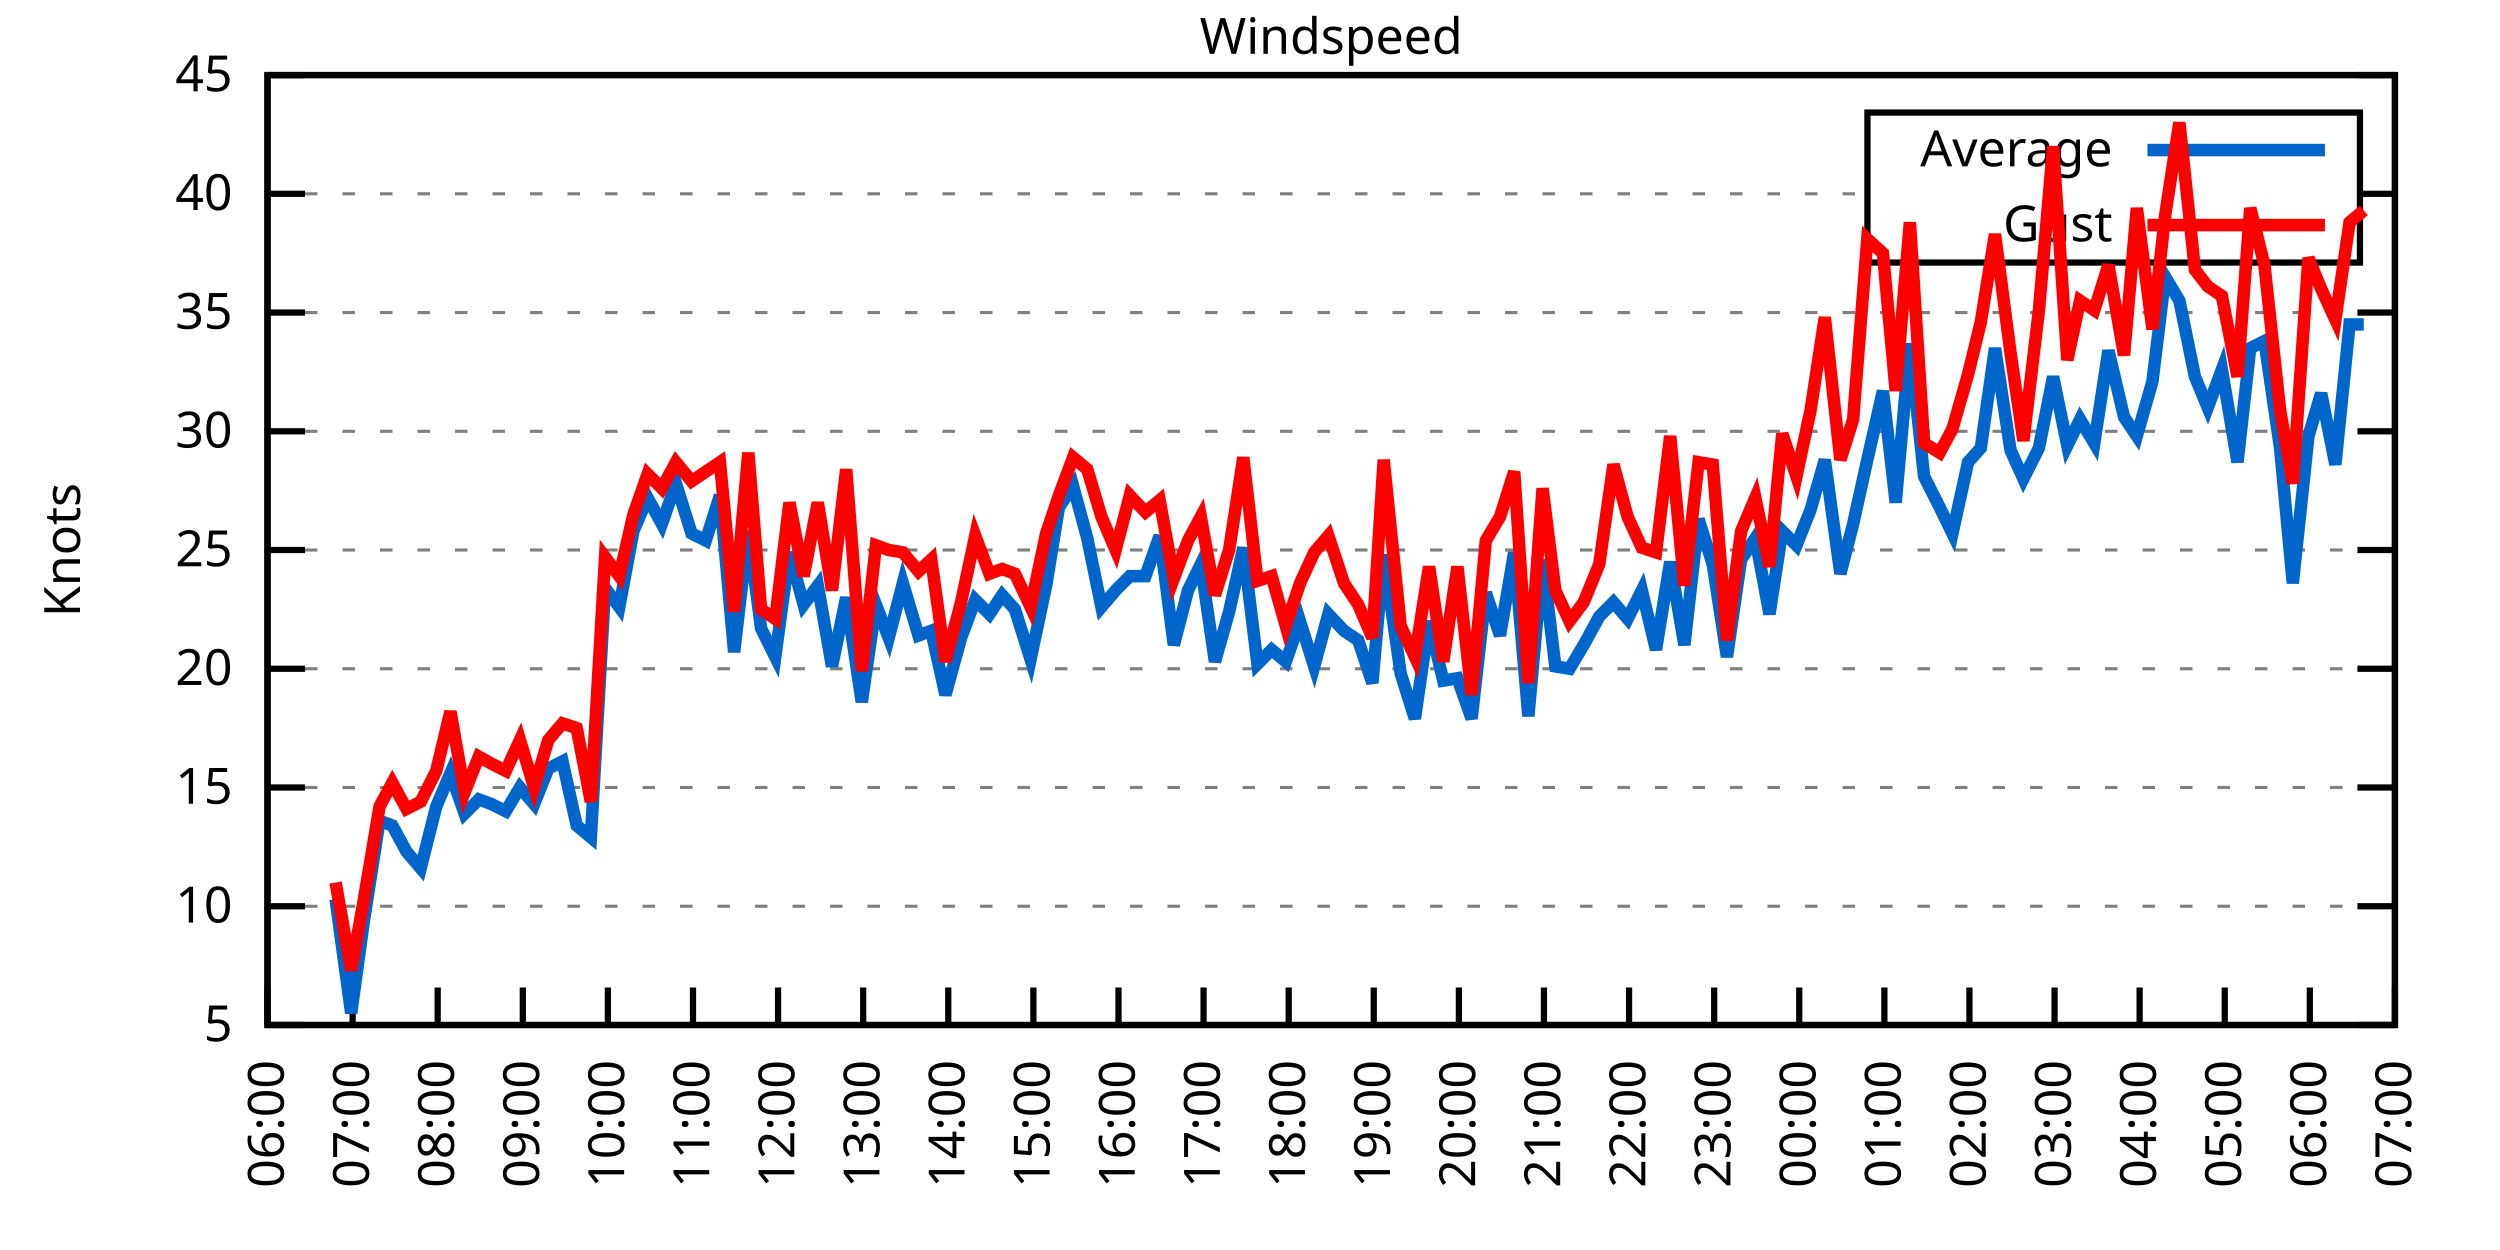
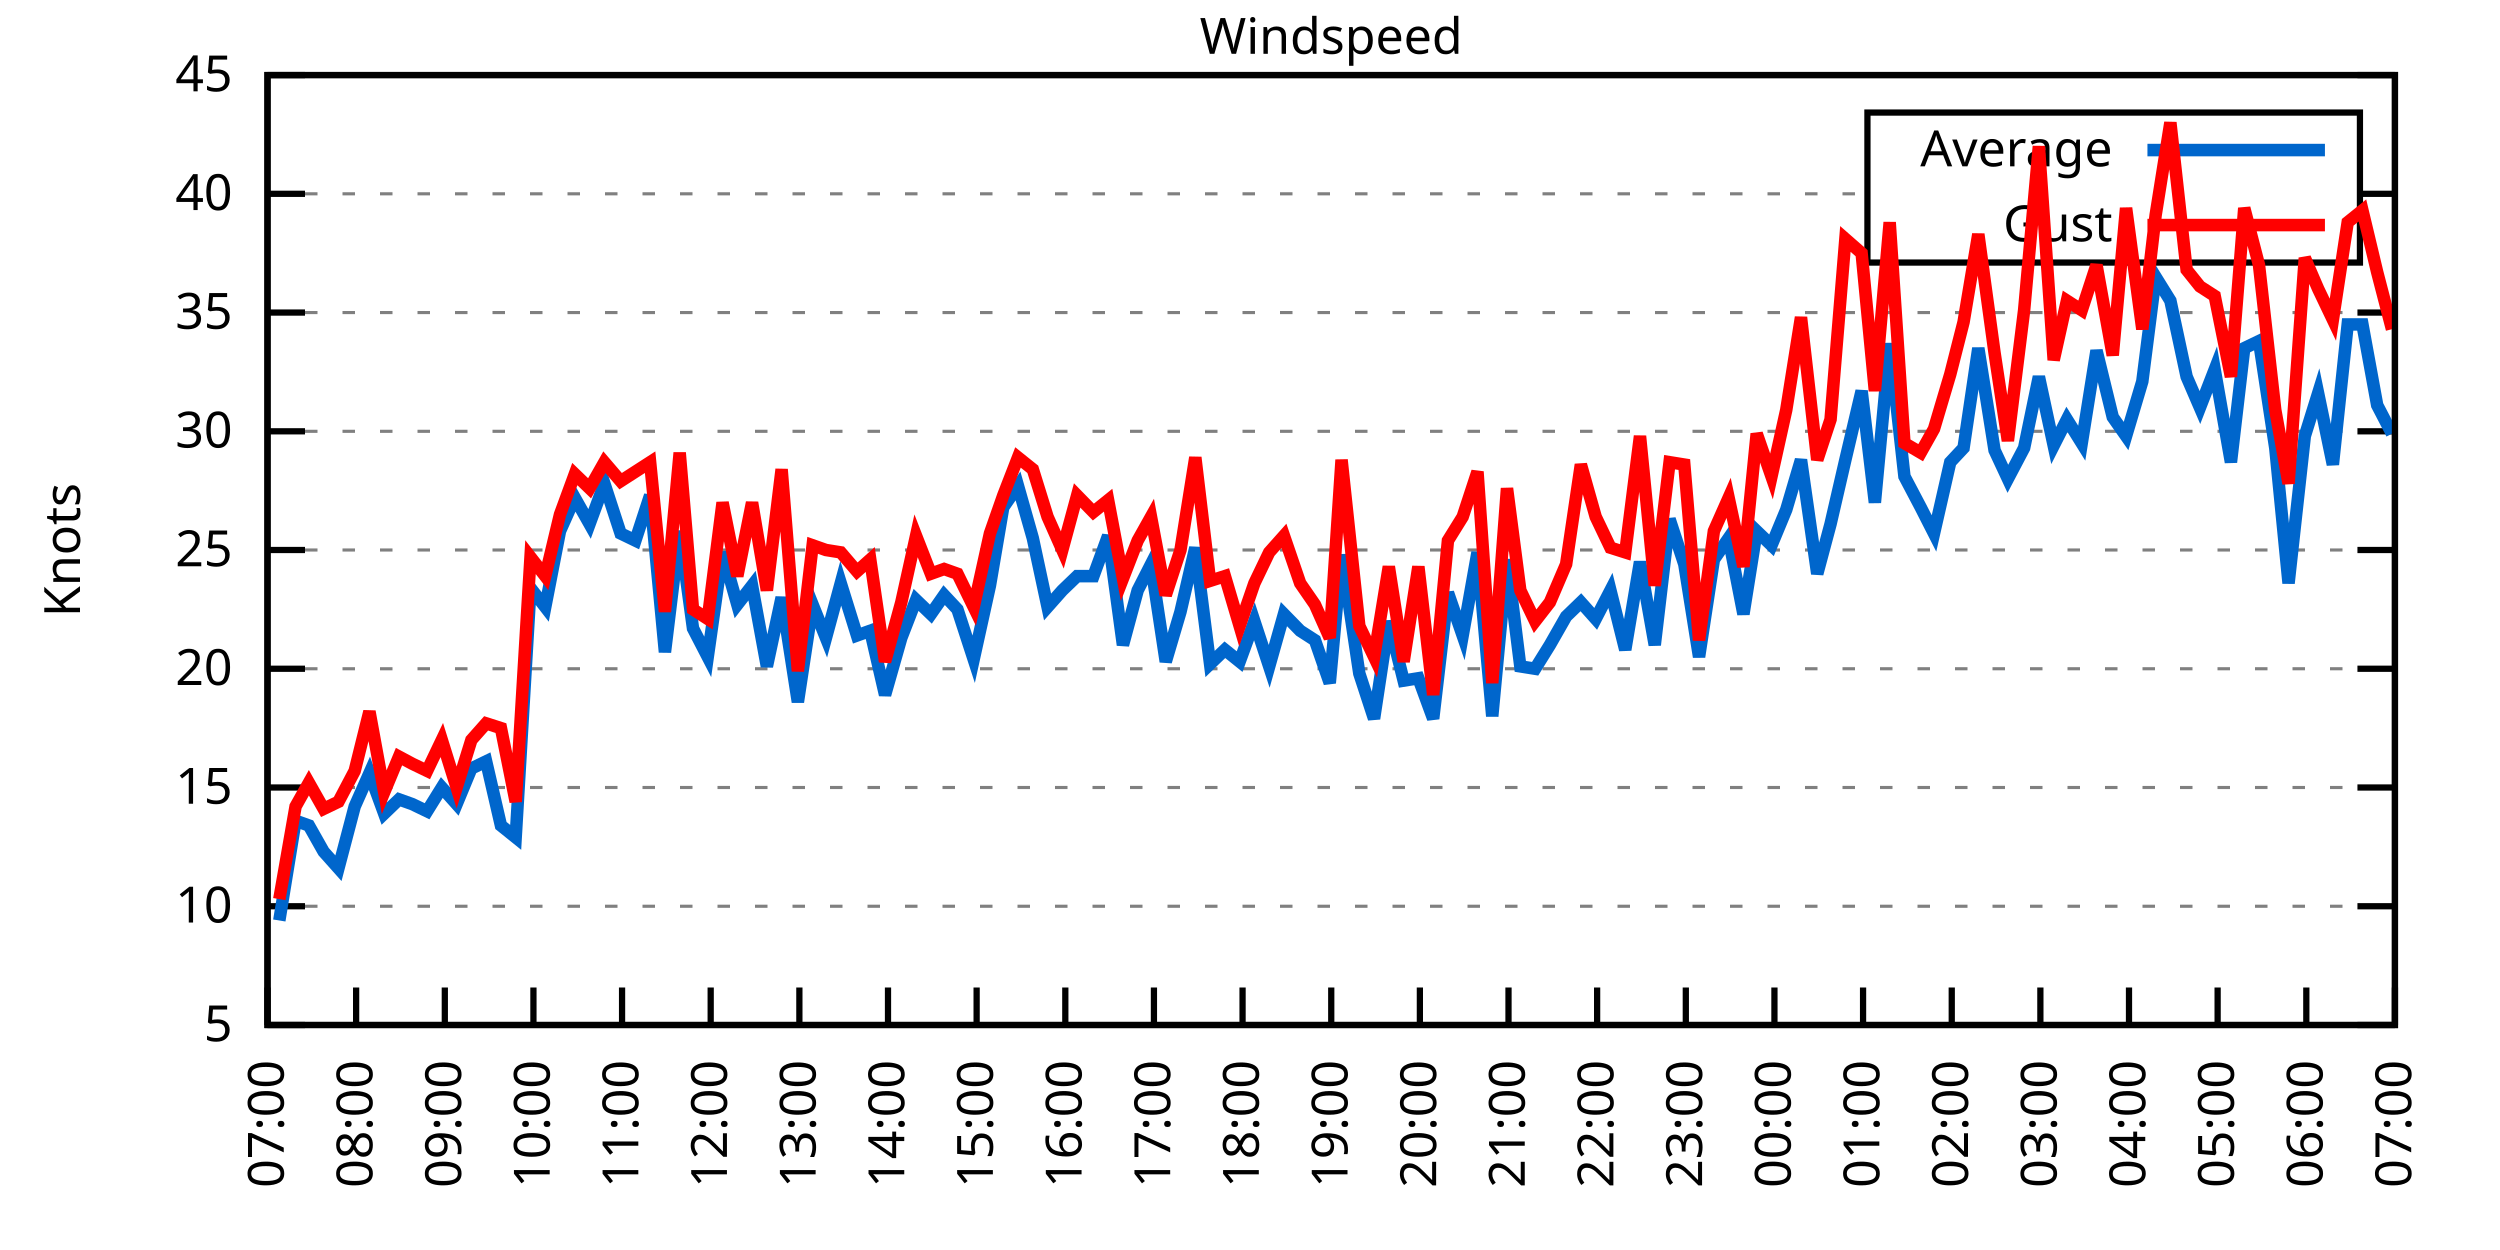
<svg xmlns="http://www.w3.org/2000/svg" xmlns:xlink="http://www.w3.org/1999/xlink" width="400" height="200" viewBox="0 0 400 200">
  <g id="gnuplot_canvas">
    <rect x="0" y="0" width="400" height="200" fill="none" />
    <defs>
      <circle id="gpDot" r="0.5" stroke-width="0.5" stroke="currentColor" />
      <path id="gpPt0" stroke-width="0.333" stroke="currentColor" d="M-1,0 h2 M0,-1 v2" />
      <path id="gpPt1" stroke-width="0.333" stroke="currentColor" d="M-1,-1 L1,1 M1,-1 L-1,1" />
      <path id="gpPt2" stroke-width="0.333" stroke="currentColor" d="M-1,0 L1,0 M0,-1 L0,1 M-1,-1 L1,1 M-1,1 L1,-1" />
      <rect id="gpPt3" stroke-width="0.333" stroke="currentColor" x="-1" y="-1" width="2" height="2" />
      <rect id="gpPt4" stroke-width="0.333" stroke="currentColor" fill="currentColor" x="-1" y="-1" width="2" height="2" />
      <circle id="gpPt5" stroke-width="0.333" stroke="currentColor" cx="0" cy="0" r="1" />
      <use xlink:href="#gpPt5" id="gpPt6" fill="currentColor" stroke="none" />
      <path id="gpPt7" stroke-width="0.333" stroke="currentColor" d="M0,-1.33 L-1.33,0.67 L1.33,0.67 z" />
      <use xlink:href="#gpPt7" id="gpPt8" fill="currentColor" stroke="none" />
      <use xlink:href="#gpPt7" id="gpPt9" stroke="currentColor" transform="rotate(180)" />
      <use xlink:href="#gpPt9" id="gpPt10" fill="currentColor" stroke="none" />
      <use xlink:href="#gpPt3" id="gpPt11" stroke="currentColor" transform="rotate(45)" />
      <use xlink:href="#gpPt11" id="gpPt12" fill="currentColor" stroke="none" />
      <path id="gpPt13" stroke-width="0.333" stroke="currentColor" d="M0,1.330 L1.265,0.411 L0.782,-1.067 L-0.782,-1.076 L-1.265,0.411 z" />
      <use xlink:href="#gpPt13" id="gpPt14" fill="currentColor" stroke="none" />
      <filter id="textbox" filterUnits="objectBoundingBox" x="0" y="0" height="1" width="1">
        <feFlood flood-color="white" flood-opacity="1" result="bgnd" />
        <feComposite in="SourceGraphic" in2="bgnd" operator="atop" />
      </filter>
      <filter id="greybox" filterUnits="objectBoundingBox" x="0" y="0" height="1" width="1">
        <feFlood flood-color="lightgrey" flood-opacity="1" result="grey" />
        <feComposite in="SourceGraphic" in2="grey" operator="atop" />
      </filter>
    </defs>
    <g fill="none" color="white" stroke="currentColor" stroke-width="1.00" stroke-linecap="butt" stroke-linejoin="miter">
</g>
    <g fill="none" color="black" stroke="currentColor" stroke-width="1.00" stroke-linecap="butt" stroke-linejoin="miter">
      <g stroke="none" shape-rendering="crispEdges">
        <polygon fill="rgb(255, 255, 255)" points="42.80,164.00 383.18,164.00 383.18,12.02 42.80,12.02 " />
      </g>
    </g>
    <g fill="none" color="black" stroke="currentColor" stroke-width="1.00" stroke-linecap="butt" stroke-linejoin="miter">
</g>
    <g fill="none" color="black" stroke="black" stroke-width="0.50" stroke-linecap="butt" stroke-linejoin="miter">
</g>
    <g fill="none" color="gray" stroke="currentColor" stroke-width="0.50" stroke-linecap="butt" stroke-linejoin="miter">
      <path stroke="gray" stroke-dasharray="2,4" class="gridline" d="M42.80,164.00 L383.19,164.00  " />
    </g>
    <g fill="none" color="gray" stroke="gray" stroke-width="1.00" stroke-linecap="butt" stroke-linejoin="miter">
</g>
    <g fill="none" color="black" stroke="currentColor" stroke-width="1.00" stroke-linecap="butt" stroke-linejoin="miter">
      <path stroke="black" d="M42.80,164.00 L48.80,164.00 M383.19,164.00 L377.19,164.00  " />
      <g transform="translate(37.20,166.60)" stroke="none" fill="black" font-family="Sans" font-size="8.00" text-anchor="end">
        <text>
          <tspan font-family="Sans"> 5</tspan>
        </text>
      </g>
    </g>
    <g fill="none" color="black" stroke="currentColor" stroke-width="1.00" stroke-linecap="butt" stroke-linejoin="miter">
</g>
    <g fill="none" color="black" stroke="black" stroke-width="0.50" stroke-linecap="butt" stroke-linejoin="miter">
</g>
    <g fill="none" color="gray" stroke="currentColor" stroke-width="0.50" stroke-linecap="butt" stroke-linejoin="miter">
      <path stroke="gray" stroke-dasharray="2,4" class="gridline" d="M42.80,145.00 L383.19,145.00  " />
    </g>
    <g fill="none" color="gray" stroke="gray" stroke-width="1.00" stroke-linecap="butt" stroke-linejoin="miter">
</g>
    <g fill="none" color="black" stroke="currentColor" stroke-width="1.00" stroke-linecap="butt" stroke-linejoin="miter">
      <path stroke="black" d="M42.80,145.00 L48.80,145.00 M383.19,145.00 L377.19,145.00  " />
      <g transform="translate(37.20,147.60)" stroke="none" fill="black" font-family="Sans" font-size="8.00" text-anchor="end">
        <text>
          <tspan font-family="Sans"> 10</tspan>
        </text>
      </g>
    </g>
    <g fill="none" color="black" stroke="currentColor" stroke-width="1.00" stroke-linecap="butt" stroke-linejoin="miter">
</g>
    <g fill="none" color="black" stroke="black" stroke-width="0.50" stroke-linecap="butt" stroke-linejoin="miter">
</g>
    <g fill="none" color="gray" stroke="currentColor" stroke-width="0.50" stroke-linecap="butt" stroke-linejoin="miter">
      <path stroke="gray" stroke-dasharray="2,4" class="gridline" d="M42.80,126.00 L383.19,126.00  " />
    </g>
    <g fill="none" color="gray" stroke="gray" stroke-width="1.00" stroke-linecap="butt" stroke-linejoin="miter">
</g>
    <g fill="none" color="black" stroke="currentColor" stroke-width="1.00" stroke-linecap="butt" stroke-linejoin="miter">
      <path stroke="black" d="M42.80,126.00 L48.80,126.00 M383.19,126.00 L377.19,126.00  " />
      <g transform="translate(37.20,128.60)" stroke="none" fill="black" font-family="Sans" font-size="8.00" text-anchor="end">
        <text>
          <tspan font-family="Sans"> 15</tspan>
        </text>
      </g>
    </g>
    <g fill="none" color="black" stroke="currentColor" stroke-width="1.00" stroke-linecap="butt" stroke-linejoin="miter">
</g>
    <g fill="none" color="black" stroke="black" stroke-width="0.50" stroke-linecap="butt" stroke-linejoin="miter">
</g>
    <g fill="none" color="gray" stroke="currentColor" stroke-width="0.50" stroke-linecap="butt" stroke-linejoin="miter">
      <path stroke="gray" stroke-dasharray="2,4" class="gridline" d="M42.80,107.00 L383.19,107.00  " />
    </g>
    <g fill="none" color="gray" stroke="gray" stroke-width="1.00" stroke-linecap="butt" stroke-linejoin="miter">
</g>
    <g fill="none" color="black" stroke="currentColor" stroke-width="1.00" stroke-linecap="butt" stroke-linejoin="miter">
      <path stroke="black" d="M42.80,107.00 L48.80,107.00 M383.19,107.00 L377.19,107.00  " />
      <g transform="translate(37.20,109.60)" stroke="none" fill="black" font-family="Sans" font-size="8.00" text-anchor="end">
        <text>
          <tspan font-family="Sans"> 20</tspan>
        </text>
      </g>
    </g>
    <g fill="none" color="black" stroke="currentColor" stroke-width="1.00" stroke-linecap="butt" stroke-linejoin="miter">
</g>
    <g fill="none" color="black" stroke="black" stroke-width="0.50" stroke-linecap="butt" stroke-linejoin="miter">
</g>
    <g fill="none" color="gray" stroke="currentColor" stroke-width="0.50" stroke-linecap="butt" stroke-linejoin="miter">
      <path stroke="gray" stroke-dasharray="2,4" class="gridline" d="M42.80,88.00 L383.19,88.00  " />
    </g>
    <g fill="none" color="gray" stroke="gray" stroke-width="1.00" stroke-linecap="butt" stroke-linejoin="miter">
</g>
    <g fill="none" color="black" stroke="currentColor" stroke-width="1.00" stroke-linecap="butt" stroke-linejoin="miter">
      <path stroke="black" d="M42.80,88.00 L48.80,88.00 M383.19,88.00 L377.19,88.00  " />
      <g transform="translate(37.20,90.60)" stroke="none" fill="black" font-family="Sans" font-size="8.00" text-anchor="end">
        <text>
          <tspan font-family="Sans"> 25</tspan>
        </text>
      </g>
    </g>
    <g fill="none" color="black" stroke="currentColor" stroke-width="1.00" stroke-linecap="butt" stroke-linejoin="miter">
</g>
    <g fill="none" color="black" stroke="black" stroke-width="0.50" stroke-linecap="butt" stroke-linejoin="miter">
</g>
    <g fill="none" color="gray" stroke="currentColor" stroke-width="0.50" stroke-linecap="butt" stroke-linejoin="miter">
      <path stroke="gray" stroke-dasharray="2,4" class="gridline" d="M42.80,69.01 L383.19,69.01  " />
    </g>
    <g fill="none" color="gray" stroke="gray" stroke-width="1.00" stroke-linecap="butt" stroke-linejoin="miter">
</g>
    <g fill="none" color="black" stroke="currentColor" stroke-width="1.00" stroke-linecap="butt" stroke-linejoin="miter">
      <path stroke="black" d="M42.80,69.01 L48.80,69.01 M383.19,69.01 L377.19,69.01  " />
      <g transform="translate(37.20,71.61)" stroke="none" fill="black" font-family="Sans" font-size="8.00" text-anchor="end">
        <text>
          <tspan font-family="Sans"> 30</tspan>
        </text>
      </g>
    </g>
    <g fill="none" color="black" stroke="currentColor" stroke-width="1.00" stroke-linecap="butt" stroke-linejoin="miter">
</g>
    <g fill="none" color="black" stroke="black" stroke-width="0.50" stroke-linecap="butt" stroke-linejoin="miter">
</g>
    <g fill="none" color="gray" stroke="currentColor" stroke-width="0.50" stroke-linecap="butt" stroke-linejoin="miter">
      <path stroke="gray" stroke-dasharray="2,4" class="gridline" d="M42.80,50.01 L383.19,50.01  " />
    </g>
    <g fill="none" color="gray" stroke="gray" stroke-width="1.00" stroke-linecap="butt" stroke-linejoin="miter">
</g>
    <g fill="none" color="black" stroke="currentColor" stroke-width="1.00" stroke-linecap="butt" stroke-linejoin="miter">
      <path stroke="black" d="M42.80,50.01 L48.80,50.01 M383.19,50.01 L377.19,50.01  " />
      <g transform="translate(37.20,52.61)" stroke="none" fill="black" font-family="Sans" font-size="8.00" text-anchor="end">
        <text>
          <tspan font-family="Sans"> 35</tspan>
        </text>
      </g>
    </g>
    <g fill="none" color="black" stroke="currentColor" stroke-width="1.00" stroke-linecap="butt" stroke-linejoin="miter">
</g>
    <g fill="none" color="black" stroke="black" stroke-width="0.50" stroke-linecap="butt" stroke-linejoin="miter">
</g>
    <g fill="none" color="gray" stroke="currentColor" stroke-width="0.50" stroke-linecap="butt" stroke-linejoin="miter">
      <path stroke="gray" stroke-dasharray="2,4" class="gridline" d="M42.80,31.01 L298.79,31.01 M377.59,31.01 L383.19,31.01  " />
    </g>
    <g fill="none" color="gray" stroke="gray" stroke-width="1.00" stroke-linecap="butt" stroke-linejoin="miter">
</g>
    <g fill="none" color="black" stroke="currentColor" stroke-width="1.00" stroke-linecap="butt" stroke-linejoin="miter">
      <path stroke="black" d="M42.80,31.01 L48.80,31.01 M383.19,31.01 L377.19,31.01  " />
      <g transform="translate(37.20,33.61)" stroke="none" fill="black" font-family="Sans" font-size="8.00" text-anchor="end">
        <text>
          <tspan font-family="Sans"> 40</tspan>
        </text>
      </g>
    </g>
    <g fill="none" color="black" stroke="currentColor" stroke-width="1.00" stroke-linecap="butt" stroke-linejoin="miter">
</g>
    <g fill="none" color="black" stroke="black" stroke-width="0.50" stroke-linecap="butt" stroke-linejoin="miter">
</g>
    <g fill="none" color="gray" stroke="currentColor" stroke-width="0.50" stroke-linecap="butt" stroke-linejoin="miter">
      <path stroke="gray" stroke-dasharray="2,4" class="gridline" d="M42.80,12.01 L383.19,12.01  " />
    </g>
    <g fill="none" color="gray" stroke="gray" stroke-width="1.00" stroke-linecap="butt" stroke-linejoin="miter">
</g>
    <g fill="none" color="black" stroke="currentColor" stroke-width="1.00" stroke-linecap="butt" stroke-linejoin="miter">
      <path stroke="black" d="M42.80,12.01 L48.80,12.01 M383.19,12.01 L377.19,12.01  " />
      <g transform="translate(37.20,14.61)" stroke="none" fill="black" font-family="Sans" font-size="8.00" text-anchor="end">
        <text>
          <tspan font-family="Sans"> 45</tspan>
        </text>
      </g>
    </g>
    <g fill="none" color="black" stroke="currentColor" stroke-width="1.00" stroke-linecap="butt" stroke-linejoin="miter">
      <path stroke="black" d="M42.80,164.00 L42.80,158.00  " />
      <g transform="translate(45.40,169.60) rotate(270.00)" stroke="none" fill="black" font-family="Sans" font-size="8.00" text-anchor="end">
        <text>
-           <tspan font-family="Sans">06:00</tspan>
-         </text>
-       </g>
-     </g>
-     <g fill="none" color="black" stroke="currentColor" stroke-width="1.00" stroke-linecap="butt" stroke-linejoin="miter">
-       <path stroke="black" d="M56.42,164.00 L56.42,158.00  " />
-       <g transform="translate(59.02,169.60) rotate(270.00)" stroke="none" fill="black" font-family="Sans" font-size="8.00" text-anchor="end">
-         <text>
          <tspan font-family="Sans">07:00</tspan>
        </text>
      </g>
    </g>
    <g fill="none" color="black" stroke="currentColor" stroke-width="1.00" stroke-linecap="butt" stroke-linejoin="miter">
-       <path stroke="black" d="M70.03,164.00 L70.03,158.00  " />
-       <g transform="translate(72.63,169.60) rotate(270.00)" stroke="none" fill="black" font-family="Sans" font-size="8.00" text-anchor="end">
+       <path stroke="black" d="M56.98,164.00 L56.98,158.00  " />
+       <g transform="translate(59.58,169.60) rotate(270.00)" stroke="none" fill="black" font-family="Sans" font-size="8.00" text-anchor="end">
        <text>
          <tspan font-family="Sans">08:00</tspan>
        </text>
      </g>
    </g>
    <g fill="none" color="black" stroke="currentColor" stroke-width="1.00" stroke-linecap="butt" stroke-linejoin="miter">
-       <path stroke="black" d="M83.65,164.00 L83.65,158.00  " />
-       <g transform="translate(86.25,169.60) rotate(270.00)" stroke="none" fill="black" font-family="Sans" font-size="8.00" text-anchor="end">
+       <path stroke="black" d="M71.17,164.00 L71.17,158.00  " />
+       <g transform="translate(73.77,169.60) rotate(270.00)" stroke="none" fill="black" font-family="Sans" font-size="8.00" text-anchor="end">
        <text>
          <tspan font-family="Sans">09:00</tspan>
        </text>
      </g>
    </g>
    <g fill="none" color="black" stroke="currentColor" stroke-width="1.00" stroke-linecap="butt" stroke-linejoin="miter">
-       <path stroke="black" d="M97.26,164.00 L97.26,158.00  " />
-       <g transform="translate(99.86,169.60) rotate(270.00)" stroke="none" fill="black" font-family="Sans" font-size="8.00" text-anchor="end">
+       <path stroke="black" d="M85.35,164.00 L85.35,158.00  " />
+       <g transform="translate(87.95,169.60) rotate(270.00)" stroke="none" fill="black" font-family="Sans" font-size="8.00" text-anchor="end">
        <text>
          <tspan font-family="Sans">10:00</tspan>
        </text>
      </g>
    </g>
    <g fill="none" color="black" stroke="currentColor" stroke-width="1.00" stroke-linecap="butt" stroke-linejoin="miter">
-       <path stroke="black" d="M110.88,164.00 L110.88,158.00  " />
-       <g transform="translate(113.48,169.60) rotate(270.00)" stroke="none" fill="black" font-family="Sans" font-size="8.00" text-anchor="end">
+       <path stroke="black" d="M99.53,164.00 L99.53,158.00  " />
+       <g transform="translate(102.13,169.60) rotate(270.00)" stroke="none" fill="black" font-family="Sans" font-size="8.00" text-anchor="end">
        <text>
          <tspan font-family="Sans">11:00</tspan>
        </text>
      </g>
    </g>
    <g fill="none" color="black" stroke="currentColor" stroke-width="1.00" stroke-linecap="butt" stroke-linejoin="miter">
-       <path stroke="black" d="M124.49,164.00 L124.49,158.00  " />
-       <g transform="translate(127.09,169.60) rotate(270.00)" stroke="none" fill="black" font-family="Sans" font-size="8.00" text-anchor="end">
+       <path stroke="black" d="M113.71,164.00 L113.71,158.00  " />
+       <g transform="translate(116.31,169.60) rotate(270.00)" stroke="none" fill="black" font-family="Sans" font-size="8.00" text-anchor="end">
        <text>
          <tspan font-family="Sans">12:00</tspan>
        </text>
      </g>
    </g>
    <g fill="none" color="black" stroke="currentColor" stroke-width="1.00" stroke-linecap="butt" stroke-linejoin="miter">
-       <path stroke="black" d="M138.11,164.00 L138.11,158.00  " />
-       <g transform="translate(140.71,169.60) rotate(270.00)" stroke="none" fill="black" font-family="Sans" font-size="8.00" text-anchor="end">
+       <path stroke="black" d="M127.90,164.00 L127.90,158.00  " />
+       <g transform="translate(130.50,169.60) rotate(270.00)" stroke="none" fill="black" font-family="Sans" font-size="8.00" text-anchor="end">
        <text>
          <tspan font-family="Sans">13:00</tspan>
        </text>
      </g>
    </g>
    <g fill="none" color="black" stroke="currentColor" stroke-width="1.00" stroke-linecap="butt" stroke-linejoin="miter">
-       <path stroke="black" d="M151.72,164.00 L151.72,158.00  " />
-       <g transform="translate(154.32,169.60) rotate(270.00)" stroke="none" fill="black" font-family="Sans" font-size="8.00" text-anchor="end">
+       <path stroke="black" d="M142.08,164.00 L142.08,158.00  " />
+       <g transform="translate(144.68,169.60) rotate(270.00)" stroke="none" fill="black" font-family="Sans" font-size="8.00" text-anchor="end">
        <text>
          <tspan font-family="Sans">14:00</tspan>
        </text>
      </g>
    </g>
    <g fill="none" color="black" stroke="currentColor" stroke-width="1.00" stroke-linecap="butt" stroke-linejoin="miter">
-       <path stroke="black" d="M165.34,164.00 L165.34,158.00  " />
-       <g transform="translate(167.94,169.60) rotate(270.00)" stroke="none" fill="black" font-family="Sans" font-size="8.00" text-anchor="end">
+       <path stroke="black" d="M156.26,164.00 L156.26,158.00  " />
+       <g transform="translate(158.86,169.60) rotate(270.00)" stroke="none" fill="black" font-family="Sans" font-size="8.00" text-anchor="end">
        <text>
          <tspan font-family="Sans">15:00</tspan>
        </text>
      </g>
    </g>
    <g fill="none" color="black" stroke="currentColor" stroke-width="1.00" stroke-linecap="butt" stroke-linejoin="miter">
-       <path stroke="black" d="M178.96,164.00 L178.96,158.00  " />
-       <g transform="translate(181.56,169.60) rotate(270.00)" stroke="none" fill="black" font-family="Sans" font-size="8.00" text-anchor="end">
+       <path stroke="black" d="M170.45,164.00 L170.45,158.00  " />
+       <g transform="translate(173.05,169.60) rotate(270.00)" stroke="none" fill="black" font-family="Sans" font-size="8.00" text-anchor="end">
        <text>
          <tspan font-family="Sans">16:00</tspan>
        </text>
      </g>
    </g>
    <g fill="none" color="black" stroke="currentColor" stroke-width="1.00" stroke-linecap="butt" stroke-linejoin="miter">
-       <path stroke="black" d="M192.57,164.00 L192.57,158.00  " />
-       <g transform="translate(195.17,169.60) rotate(270.00)" stroke="none" fill="black" font-family="Sans" font-size="8.00" text-anchor="end">
+       <path stroke="black" d="M184.63,164.00 L184.63,158.00  " />
+       <g transform="translate(187.23,169.60) rotate(270.00)" stroke="none" fill="black" font-family="Sans" font-size="8.00" text-anchor="end">
        <text>
          <tspan font-family="Sans">17:00</tspan>
        </text>
      </g>
    </g>
    <g fill="none" color="black" stroke="currentColor" stroke-width="1.00" stroke-linecap="butt" stroke-linejoin="miter">
-       <path stroke="black" d="M206.19,164.00 L206.19,158.00  " />
-       <g transform="translate(208.79,169.60) rotate(270.00)" stroke="none" fill="black" font-family="Sans" font-size="8.00" text-anchor="end">
+       <path stroke="black" d="M198.81,164.00 L198.81,158.00  " />
+       <g transform="translate(201.41,169.60) rotate(270.00)" stroke="none" fill="black" font-family="Sans" font-size="8.00" text-anchor="end">
        <text>
          <tspan font-family="Sans">18:00</tspan>
        </text>
      </g>
    </g>
    <g fill="none" color="black" stroke="currentColor" stroke-width="1.00" stroke-linecap="butt" stroke-linejoin="miter">
-       <path stroke="black" d="M219.80,164.00 L219.80,158.00  " />
-       <g transform="translate(222.40,169.60) rotate(270.00)" stroke="none" fill="black" font-family="Sans" font-size="8.00" text-anchor="end">
+       <path stroke="black" d="M213.00,164.00 L213.00,158.00  " />
+       <g transform="translate(215.60,169.60) rotate(270.00)" stroke="none" fill="black" font-family="Sans" font-size="8.00" text-anchor="end">
        <text>
          <tspan font-family="Sans">19:00</tspan>
        </text>
      </g>
    </g>
    <g fill="none" color="black" stroke="currentColor" stroke-width="1.00" stroke-linecap="butt" stroke-linejoin="miter">
-       <path stroke="black" d="M233.42,164.00 L233.42,158.00  " />
-       <g transform="translate(236.02,169.60) rotate(270.00)" stroke="none" fill="black" font-family="Sans" font-size="8.00" text-anchor="end">
+       <path stroke="black" d="M227.18,164.00 L227.18,158.00  " />
+       <g transform="translate(229.78,169.60) rotate(270.00)" stroke="none" fill="black" font-family="Sans" font-size="8.00" text-anchor="end">
        <text>
          <tspan font-family="Sans">20:00</tspan>
        </text>
      </g>
    </g>
    <g fill="none" color="black" stroke="currentColor" stroke-width="1.00" stroke-linecap="butt" stroke-linejoin="miter">
-       <path stroke="black" d="M247.03,164.00 L247.03,158.00  " />
-       <g transform="translate(249.63,169.60) rotate(270.00)" stroke="none" fill="black" font-family="Sans" font-size="8.00" text-anchor="end">
+       <path stroke="black" d="M241.36,164.00 L241.36,158.00  " />
+       <g transform="translate(243.96,169.60) rotate(270.00)" stroke="none" fill="black" font-family="Sans" font-size="8.00" text-anchor="end">
        <text>
          <tspan font-family="Sans">21:00</tspan>
        </text>
      </g>
    </g>
    <g fill="none" color="black" stroke="currentColor" stroke-width="1.00" stroke-linecap="butt" stroke-linejoin="miter">
-       <path stroke="black" d="M260.65,164.00 L260.65,158.00  " />
-       <g transform="translate(263.25,169.60) rotate(270.00)" stroke="none" fill="black" font-family="Sans" font-size="8.00" text-anchor="end">
+       <path stroke="black" d="M255.54,164.00 L255.54,158.00  " />
+       <g transform="translate(258.14,169.60) rotate(270.00)" stroke="none" fill="black" font-family="Sans" font-size="8.00" text-anchor="end">
        <text>
          <tspan font-family="Sans">22:00</tspan>
        </text>
      </g>
    </g>
    <g fill="none" color="black" stroke="currentColor" stroke-width="1.00" stroke-linecap="butt" stroke-linejoin="miter">
-       <path stroke="black" d="M274.27,164.00 L274.27,158.00  " />
-       <g transform="translate(276.87,169.60) rotate(270.00)" stroke="none" fill="black" font-family="Sans" font-size="8.00" text-anchor="end">
+       <path stroke="black" d="M269.73,164.00 L269.73,158.00  " />
+       <g transform="translate(272.33,169.60) rotate(270.00)" stroke="none" fill="black" font-family="Sans" font-size="8.00" text-anchor="end">
        <text>
          <tspan font-family="Sans">23:00</tspan>
        </text>
      </g>
    </g>
    <g fill="none" color="black" stroke="currentColor" stroke-width="1.00" stroke-linecap="butt" stroke-linejoin="miter">
-       <path stroke="black" d="M287.88,164.00 L287.88,158.00  " />
-       <g transform="translate(290.48,169.60) rotate(270.00)" stroke="none" fill="black" font-family="Sans" font-size="8.00" text-anchor="end">
+       <path stroke="black" d="M283.91,164.00 L283.91,158.00  " />
+       <g transform="translate(286.51,169.60) rotate(270.00)" stroke="none" fill="black" font-family="Sans" font-size="8.00" text-anchor="end">
        <text>
          <tspan font-family="Sans">00:00</tspan>
        </text>
      </g>
    </g>
    <g fill="none" color="black" stroke="currentColor" stroke-width="1.00" stroke-linecap="butt" stroke-linejoin="miter">
-       <path stroke="black" d="M301.50,164.00 L301.50,158.00  " />
-       <g transform="translate(304.10,169.60) rotate(270.00)" stroke="none" fill="black" font-family="Sans" font-size="8.00" text-anchor="end">
+       <path stroke="black" d="M298.09,164.00 L298.09,158.00  " />
+       <g transform="translate(300.69,169.60) rotate(270.00)" stroke="none" fill="black" font-family="Sans" font-size="8.00" text-anchor="end">
        <text>
          <tspan font-family="Sans">01:00</tspan>
        </text>
      </g>
    </g>
    <g fill="none" color="black" stroke="currentColor" stroke-width="1.00" stroke-linecap="butt" stroke-linejoin="miter">
-       <path stroke="black" d="M315.11,164.00 L315.11,158.00  " />
-       <g transform="translate(317.71,169.60) rotate(270.00)" stroke="none" fill="black" font-family="Sans" font-size="8.00" text-anchor="end">
+       <path stroke="black" d="M312.28,164.00 L312.28,158.00  " />
+       <g transform="translate(314.88,169.60) rotate(270.00)" stroke="none" fill="black" font-family="Sans" font-size="8.00" text-anchor="end">
        <text>
          <tspan font-family="Sans">02:00</tspan>
        </text>
      </g>
    </g>
    <g fill="none" color="black" stroke="currentColor" stroke-width="1.00" stroke-linecap="butt" stroke-linejoin="miter">
-       <path stroke="black" d="M328.73,164.00 L328.73,158.00  " />
-       <g transform="translate(331.33,169.60) rotate(270.00)" stroke="none" fill="black" font-family="Sans" font-size="8.00" text-anchor="end">
+       <path stroke="black" d="M326.46,164.00 L326.46,158.00  " />
+       <g transform="translate(329.06,169.60) rotate(270.00)" stroke="none" fill="black" font-family="Sans" font-size="8.00" text-anchor="end">
        <text>
          <tspan font-family="Sans">03:00</tspan>
        </text>
      </g>
    </g>
    <g fill="none" color="black" stroke="currentColor" stroke-width="1.00" stroke-linecap="butt" stroke-linejoin="miter">
-       <path stroke="black" d="M342.34,164.00 L342.34,158.00  " />
-       <g transform="translate(344.94,169.60) rotate(270.00)" stroke="none" fill="black" font-family="Sans" font-size="8.00" text-anchor="end">
+       <path stroke="black" d="M340.64,164.00 L340.64,158.00  " />
+       <g transform="translate(343.24,169.60) rotate(270.00)" stroke="none" fill="black" font-family="Sans" font-size="8.00" text-anchor="end">
        <text>
          <tspan font-family="Sans">04:00</tspan>
        </text>
      </g>
    </g>
    <g fill="none" color="black" stroke="currentColor" stroke-width="1.00" stroke-linecap="butt" stroke-linejoin="miter">
-       <path stroke="black" d="M355.96,164.00 L355.96,158.00  " />
-       <g transform="translate(358.56,169.60) rotate(270.00)" stroke="none" fill="black" font-family="Sans" font-size="8.00" text-anchor="end">
+       <path stroke="black" d="M354.82,164.00 L354.82,158.00  " />
+       <g transform="translate(357.42,169.60) rotate(270.00)" stroke="none" fill="black" font-family="Sans" font-size="8.00" text-anchor="end">
        <text>
          <tspan font-family="Sans">05:00</tspan>
        </text>
      </g>
    </g>
    <g fill="none" color="black" stroke="currentColor" stroke-width="1.00" stroke-linecap="butt" stroke-linejoin="miter">
-       <path stroke="black" d="M369.57,164.00 L369.57,158.00  " />
-       <g transform="translate(372.17,169.60) rotate(270.00)" stroke="none" fill="black" font-family="Sans" font-size="8.00" text-anchor="end">
+       <path stroke="black" d="M369.01,164.00 L369.01,158.00  " />
+       <g transform="translate(371.61,169.60) rotate(270.00)" stroke="none" fill="black" font-family="Sans" font-size="8.00" text-anchor="end">
        <text>
          <tspan font-family="Sans">06:00</tspan>
        </text>
      </g>
    </g>
    <g fill="none" color="black" stroke="currentColor" stroke-width="1.00" stroke-linecap="butt" stroke-linejoin="miter">
      <path stroke="black" d="M383.19,164.00 L383.19,158.00  " />
      <g transform="translate(385.79,169.60) rotate(270.00)" stroke="none" fill="black" font-family="Sans" font-size="8.00" text-anchor="end">
        <text>
          <tspan font-family="Sans">07:00</tspan>
        </text>
      </g>
    </g>
    <g fill="none" color="black" stroke="currentColor" stroke-width="1.00" stroke-linecap="butt" stroke-linejoin="miter">
</g>
    <g fill="none" color="black" stroke="currentColor" stroke-width="1.00" stroke-linecap="butt" stroke-linejoin="miter">
      <path stroke="black" d="M42.80,12.01 L42.80,164.00 L383.19,164.00 L383.19,12.01 L42.80,12.01 Z  " />
    </g>
    <g fill="none" color="black" stroke="currentColor" stroke-width="1.00" stroke-linecap="butt" stroke-linejoin="miter">
</g>
    <g fill="none" color="black" stroke="currentColor" stroke-width="1.00" stroke-linecap="butt" stroke-linejoin="miter">
      <path stroke="black" d="M298.79,42.01 L298.79,18.01 L377.59,18.01 L377.59,42.01 L298.79,42.01 Z  " />
    </g>
    <g id="Windspeed_plot_1">
      <g fill="none" color="white" stroke="black" stroke-width="2.00" stroke-linecap="butt" stroke-linejoin="miter">
</g>
      <g fill="none" color="black" stroke="currentColor" stroke-width="2.00" stroke-linecap="butt" stroke-linejoin="miter">
        <g transform="translate(337.99,26.61)" stroke="none" fill="black" font-family="Sans" font-size="8.00" text-anchor="end">
          <text>
            <tspan font-family="Sans">Average</tspan>
          </text>
        </g>
      </g>
      <g fill="none" color="black" stroke="currentColor" stroke-width="2.00" stroke-linecap="butt" stroke-linejoin="miter">
-         <path stroke="rgb(  0, 102, 204)" d="M343.59,24.01 L371.99,24.01 M53.69,143.86 L56.19,162.10 L58.23,147.28 L60.73,131.32 L62.77,132.08 L65.04,136.26   L67.31,138.92 L69.80,129.04 L72.07,123.72 L74.34,130.18 L76.61,127.90 L78.65,128.66 L80.92,129.80 L83.19,126.00   L85.46,128.66 L87.73,122.96 L90.00,121.82 L92.27,132.08 L94.54,133.98 L96.81,94.08 L99.08,97.12 L101.35,84.97   L103.62,79.65 L105.89,83.83 L108.15,77.37 L110.65,85.35 L112.92,86.49 L115.19,79.27 L117.46,104.34 L119.73,84.97   L121.77,100.54 L124.04,105.10 L126.31,88.38 L128.58,96.74 L130.85,93.70 L133.12,106.62 L135.39,95.60 L137.88,112.32   L140.15,96.74 L142.19,102.06 L144.46,93.32 L146.96,101.68 L149.00,100.92 L151.27,111.18 L153.77,102.06 L156.04,95.98   L158.31,98.26 L160.35,95.22 L162.39,97.50 L164.89,105.48 L167.38,93.70 L169.43,81.17 L171.69,77.75 L173.96,86.11   L176.23,97.12 L178.50,94.46 L180.77,92.18 L183.27,92.18 L185.54,85.73 L187.81,103.20 L190.08,94.46 L192.12,90.28   L194.39,105.86 L196.66,97.88 L198.93,87.63 L201.19,106.24 L203.46,103.96 L205.73,105.86 L208.00,99.40 L210.27,106.62   L212.54,98.26 L215.04,100.92 L217.31,102.44 L219.58,109.28 L221.39,88.76 L224.11,107.76 L226.38,114.98 L228.65,99.40   L230.92,108.90 L233.19,108.52 L235.46,114.98 L237.73,94.84 L240.00,101.68 L242.27,88.38 L244.54,114.60 L246.81,89.52   L248.85,106.62 L251.12,107.00 L253.39,103.20 L255.88,98.64 L258.15,96.36 L260.42,99.02 L262.69,94.46 L264.96,103.96   L267.23,89.90 L269.50,103.20 L271.77,83.07 L274.04,90.28 L276.31,105.10 L278.58,89.52 L280.85,86.11 L283.12,98.26   L285.16,84.97 L287.43,87.25 L289.70,81.55 L291.97,73.57 L294.46,91.80 L296.50,83.83 L298.77,73.57 L301.27,62.55   L303.31,80.41 L305.58,54.95 L307.85,76.23 L310.35,81.17 L312.39,85.35 L314.89,73.95 L316.93,71.67 L319.20,55.71   L321.69,72.05 L323.74,76.61 L326.23,71.67 L328.50,60.27 L330.77,71.29 L332.81,67.11 L335.08,70.91 L337.35,56.09   L339.85,66.73 L341.89,69.77 L344.39,61.03 L346.43,44.31 L348.70,48.11 L351.19,60.27 L353.24,65.21 L355.50,59.13   L358.00,73.95 L360.04,55.71 L362.31,54.57 L364.81,71.67 L366.85,93.32 L369.35,69.77 L371.39,62.93 L373.66,74.33   L375.93,51.91 L378.20,51.91  " />
+         <path stroke="rgb(  0, 102, 204)" d="M343.59,24.01 L371.99,24.01 M44.69,147.28 L47.29,131.32 L49.42,132.08 L51.78,136.26 L54.15,138.92 L56.75,129.04   L59.11,123.72 L61.47,130.18 L63.84,127.90 L65.97,128.66 L68.33,129.80 L70.69,126.00 L73.06,128.66 L75.42,122.96   L77.78,121.82 L80.15,132.08 L82.51,133.98 L84.88,94.08 L87.24,97.12 L89.60,84.97 L91.97,79.65 L94.33,83.83   L96.70,77.37 L99.30,85.35 L101.66,86.49 L104.02,79.27 L106.39,104.34 L108.75,84.97 L110.88,100.54 L113.24,105.10   L115.61,88.38 L117.97,96.74 L120.33,93.70 L122.70,106.62 L125.06,95.60 L127.66,112.32 L130.02,96.74 L132.15,102.06   L134.52,93.32 L137.12,101.68 L139.24,100.92 L141.61,111.18 L144.21,102.06 L146.57,95.98 L148.94,98.26 L151.06,95.22   L153.19,97.50 L155.79,105.48 L158.39,93.70 L160.52,81.17 L162.88,77.75 L165.25,86.11 L167.61,97.12 L169.97,94.46   L172.34,92.18 L174.94,92.18 L177.30,85.73 L179.67,103.20 L182.03,94.46 L184.16,90.28 L186.52,105.86 L188.88,97.88   L191.25,87.63 L193.61,106.24 L195.98,103.96 L198.34,105.86 L200.70,99.40 L203.07,106.62 L205.43,98.26 L208.03,100.92   L210.39,102.44 L212.76,109.28 L214.65,88.76 L217.49,107.76 L219.85,114.98 L222.21,99.40 L224.58,108.90 L226.94,108.52   L229.31,114.98 L231.67,94.84 L234.03,101.68 L236.40,88.38 L238.76,114.60 L241.12,89.52 L243.25,106.62 L245.62,107.00   L247.98,103.20 L250.58,98.64 L252.94,96.36 L255.31,99.02 L257.67,94.46 L260.04,103.96 L262.40,89.90 L264.76,103.20   L267.13,83.07 L269.49,90.28 L271.85,105.10 L274.22,89.52 L276.58,86.11 L278.95,98.26 L281.07,84.97 L283.44,87.25   L285.80,81.55 L288.16,73.57 L290.76,91.80 L292.89,83.83 L295.26,73.57 L297.86,62.55 L299.98,80.41 L302.35,54.95   L304.71,76.23 L307.31,81.17 L309.44,85.35 L312.04,73.95 L314.17,71.67 L316.53,55.71 L319.13,72.05 L321.26,76.61   L323.86,71.67 L326.22,60.27 L328.59,71.29 L330.71,67.11 L333.08,70.91 L335.44,56.09 L338.04,66.73 L340.17,69.77   L342.77,61.03 L344.90,44.31 L347.26,48.11 L349.86,60.27 L351.99,65.21 L354.35,59.13 L356.95,73.95 L359.08,55.71   L361.44,54.57 L364.04,71.67 L366.17,93.32 L368.77,69.77 L370.90,62.93 L373.26,74.33 L375.63,51.91 L377.99,51.91   L380.35,64.83 L382.72,69.39  " />
      </g>
    </g>
    <g id="Windspeed_plot_2">
      <g fill="none" color="black" stroke="currentColor" stroke-width="2.00" stroke-linecap="butt" stroke-linejoin="miter">
        <g transform="translate(337.99,38.61)" stroke="none" fill="black" font-family="Sans" font-size="8.00" text-anchor="end">
          <text>
            <tspan font-family="Sans">Gust</tspan>
          </text>
        </g>
      </g>
      <g fill="none" color="black" stroke="currentColor" stroke-width="2.00" stroke-linecap="butt" stroke-linejoin="miter">
-         <path stroke="rgb(255,   0,   0)" d="M343.59,36.01 L371.99,36.01 M53.69,141.20 L56.19,155.26 L58.23,143.86 L60.73,129.04 L62.77,125.24 L65.04,129.42   L67.31,128.28 L69.80,123.34 L72.07,113.84 L74.34,126.76 L76.61,121.06 L78.65,122.20 L80.92,123.34 L83.19,118.40   L85.46,126.00 L87.73,118.40 L90.00,115.74 L92.27,116.50 L94.54,128.28 L96.81,89.14 L99.08,92.18 L101.35,82.31   L103.62,75.85 L105.89,78.13 L108.15,73.95 L110.65,76.99 L112.92,75.47 L115.19,73.95 L117.46,97.88 L119.73,72.43   L121.77,97.50 L124.04,99.02 L126.31,80.41 L128.58,92.18 L130.85,80.41 L133.12,94.46 L135.39,75.09 L137.88,107.38   L140.15,87.25 L142.19,88.00 L144.46,88.38 L146.96,91.42 L149.00,89.52 L151.27,105.86 L153.77,96.36 L156.04,85.73   L158.31,91.80 L160.35,91.04 L162.39,91.80 L164.89,97.12 L167.38,85.35 L169.43,79.27 L171.69,73.19 L173.96,75.09   L176.23,82.69 L178.50,88.00 L180.77,79.27 L183.27,81.93 L185.54,80.03 L187.81,92.56 L190.08,86.49 L192.12,82.69   L194.39,95.22 L196.66,88.00 L198.93,73.19 L201.19,92.94 L203.46,92.18 L205.73,100.16 L208.00,93.32 L210.27,88.38   L212.54,85.73 L215.04,93.32 L217.31,96.74 L219.58,102.06 L221.39,73.57 L224.11,100.16 L226.38,105.10 L228.65,90.66   L230.92,105.86 L233.19,90.66 L235.46,111.18 L237.73,86.49 L240.00,82.69 L242.27,75.47 L244.54,109.28 L246.81,78.13   L248.85,94.46 L251.12,99.40 L253.39,96.36 L255.88,90.28 L258.15,74.33 L260.42,82.69 L262.69,87.63 L264.96,88.38   L267.23,69.77 L269.50,93.70 L271.77,73.95 L274.04,74.33 L276.31,102.44 L278.58,84.97 L280.85,79.65 L283.12,90.66   L285.16,69.39 L287.43,76.23 L289.70,65.59 L291.97,50.77 L294.46,73.57 L296.50,67.11 L298.77,38.23 L301.27,40.51   L303.31,62.55 L305.58,35.57 L307.85,70.91 L310.35,72.43 L312.39,68.63 L314.89,59.89 L316.93,51.53 L319.20,37.47   L321.69,56.47 L323.74,70.53 L326.23,49.63 L328.50,23.41 L330.77,57.61 L332.81,48.11 L335.08,49.63 L337.35,42.41   L339.85,56.85 L341.89,33.29 L344.39,52.67 L346.43,34.43 L348.70,19.61 L351.19,43.17 L353.24,45.83 L355.50,47.35   L358.00,60.27 L360.04,33.29 L362.31,42.41 L364.81,65.59 L366.85,77.37 L369.35,41.27 L371.39,46.21 L373.66,51.15   L375.93,35.57 L378.20,33.67  " />
+         <path stroke="rgb(255,   0,   0)" d="M343.59,36.01 L371.99,36.01 M44.69,143.86 L47.29,129.04 L49.42,125.24 L51.78,129.42 L54.15,128.28 L56.75,123.34   L59.11,113.84 L61.47,126.76 L63.84,121.06 L65.97,122.20 L68.33,123.34 L70.69,118.40 L73.06,126.00 L75.42,118.40   L77.78,115.74 L80.15,116.50 L82.51,128.28 L84.88,89.14 L87.24,92.18 L89.60,82.31 L91.97,75.85 L94.33,78.13   L96.70,73.95 L99.30,76.99 L101.66,75.47 L104.02,73.95 L106.39,97.88 L108.75,72.43 L110.88,97.50 L113.24,99.02   L115.61,80.41 L117.97,92.18 L120.33,80.41 L122.70,94.46 L125.06,75.09 L127.66,107.38 L130.02,87.25 L132.15,88.00   L134.52,88.38 L137.12,91.42 L139.24,89.52 L141.61,105.86 L144.21,96.36 L146.57,85.73 L148.94,91.80 L151.06,91.04   L153.19,91.80 L155.79,97.12 L158.39,85.35 L160.52,79.27 L162.88,73.19 L165.25,75.09 L167.61,82.69 L169.97,88.00   L172.34,79.27 L174.94,81.93 L177.30,80.03 L179.67,92.56 L182.03,86.49 L184.16,82.69 L186.52,95.22 L188.88,88.00   L191.25,73.19 L193.61,92.94 L195.98,92.18 L198.34,100.16 L200.70,93.32 L203.07,88.38 L205.43,85.73 L208.03,93.32   L210.39,96.74 L212.76,102.06 L214.65,73.57 L217.49,100.16 L219.85,105.10 L222.21,90.66 L224.58,105.86 L226.94,90.66   L229.31,111.18 L231.67,86.49 L234.03,82.69 L236.40,75.47 L238.76,109.28 L241.12,78.13 L243.25,94.46 L245.62,99.40   L247.98,96.36 L250.58,90.28 L252.94,74.33 L255.31,82.69 L257.67,87.63 L260.04,88.38 L262.40,69.77 L264.76,93.70   L267.13,73.95 L269.49,74.33 L271.85,102.44 L274.22,84.97 L276.58,79.65 L278.95,90.66 L281.07,69.39 L283.44,76.23   L285.80,65.59 L288.16,50.77 L290.76,73.57 L292.89,67.11 L295.26,38.23 L297.86,40.51 L299.98,62.55 L302.35,35.57   L304.71,70.91 L307.31,72.43 L309.44,68.63 L312.04,59.89 L314.17,51.53 L316.53,37.47 L319.13,56.47 L321.26,70.53   L323.86,49.63 L326.22,23.41 L328.59,57.61 L330.71,48.11 L333.08,49.63 L335.44,42.41 L338.04,56.85 L340.17,33.29   L342.77,52.67 L344.90,34.43 L347.26,19.61 L349.86,43.17 L351.99,45.83 L354.35,47.35 L356.95,60.27 L359.08,33.29   L361.44,42.41 L364.04,65.59 L366.17,77.37 L368.77,41.27 L370.90,46.21 L373.26,51.15 L375.63,35.57 L377.99,33.67   L380.35,43.55 L382.72,52.67  " />
      </g>
    </g>
    <g fill="none" color="black" stroke="currentColor" stroke-width="2.00" stroke-linecap="butt" stroke-linejoin="miter">
</g>
    <g fill="none" color="black" stroke="black" stroke-width="1.00" stroke-linecap="butt" stroke-linejoin="miter">
</g>
    <g fill="none" color="black" stroke="currentColor" stroke-width="1.00" stroke-linecap="butt" stroke-linejoin="miter">
      <path stroke="black" d="M42.80,12.01 L42.80,164.00 L383.19,164.00 L383.19,12.01 L42.80,12.01 Z  " />
      <g transform="translate(12.80,88.01) rotate(270.00)" stroke="none" fill="black" font-family="Sans" font-size="8.00" text-anchor="middle">
        <text>
          <tspan font-family="Sans">Knots</tspan>
        </text>
      </g>
    </g>
    <g fill="none" color="black" stroke="currentColor" stroke-width="1.00" stroke-linecap="butt" stroke-linejoin="miter">
</g>
    <g fill="none" color="black" stroke="currentColor" stroke-width="1.00" stroke-linecap="butt" stroke-linejoin="miter">
      <g transform="translate(212.99,8.61)" stroke="none" fill="black" font-family="Sans" font-size="8.00" text-anchor="middle">
        <text>
          <tspan font-family="Sans">Windspeed</tspan>
        </text>
      </g>
    </g>
    <g fill="none" color="black" stroke="currentColor" stroke-width="1.00" stroke-linecap="butt" stroke-linejoin="miter">
</g>
  </g>
</svg>
